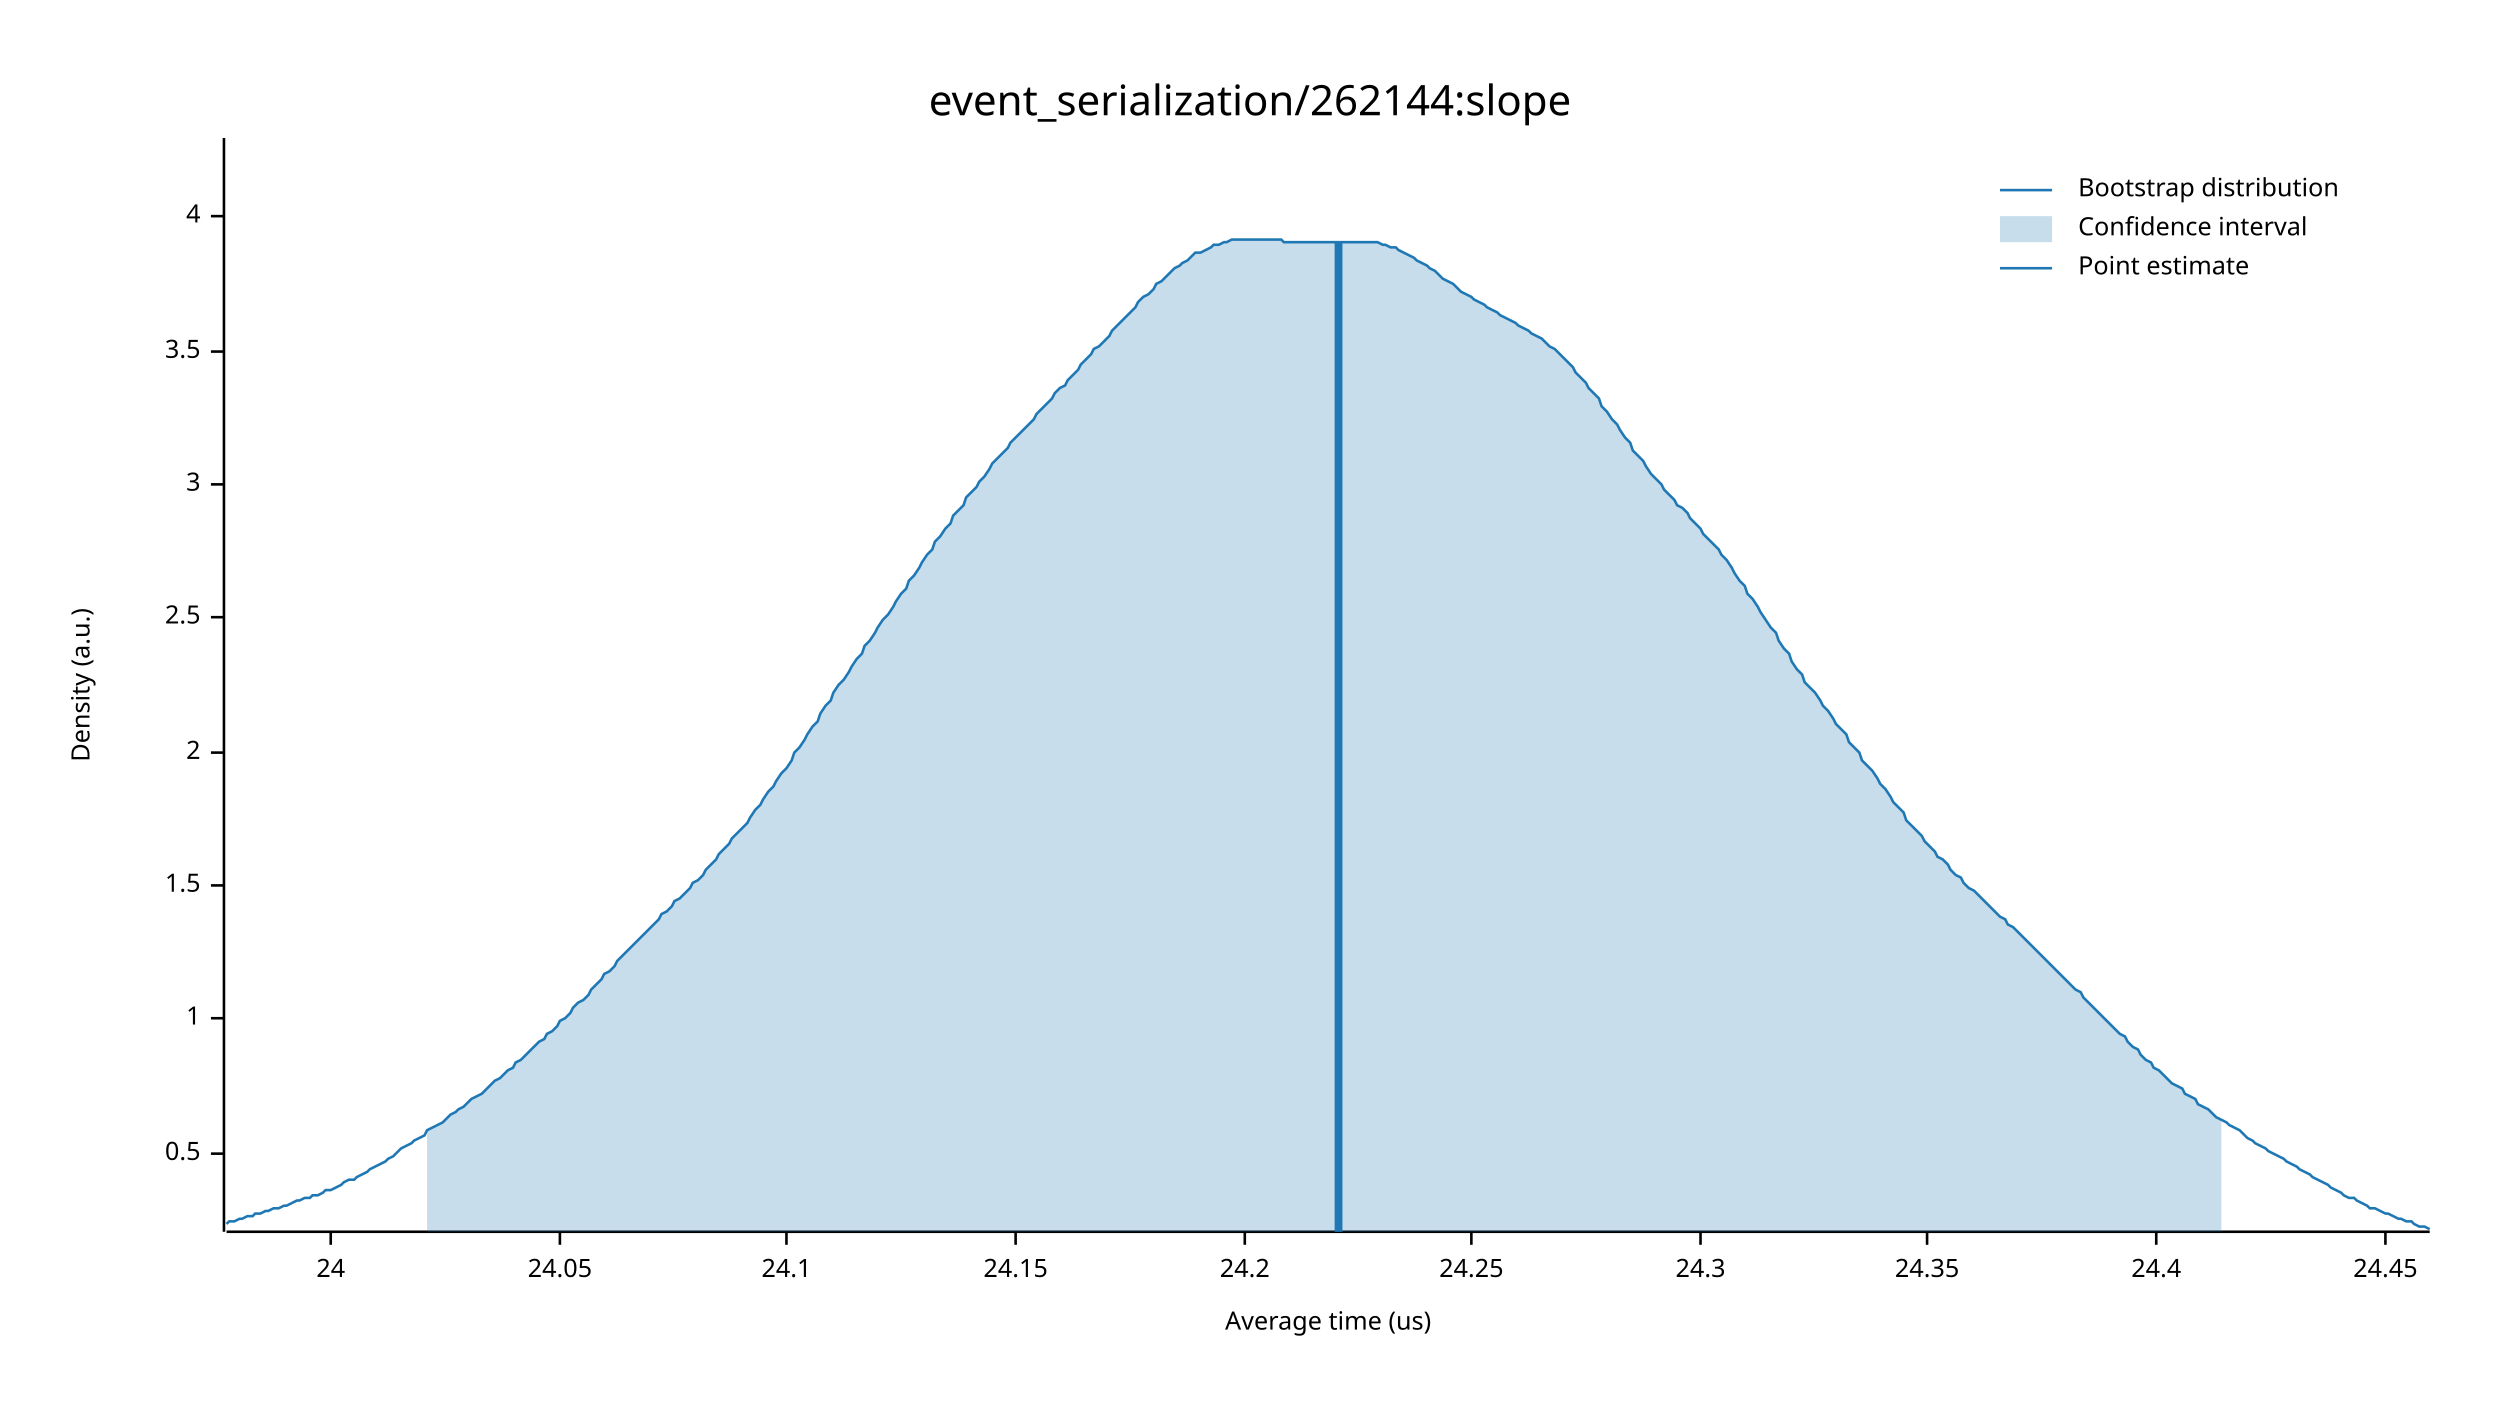
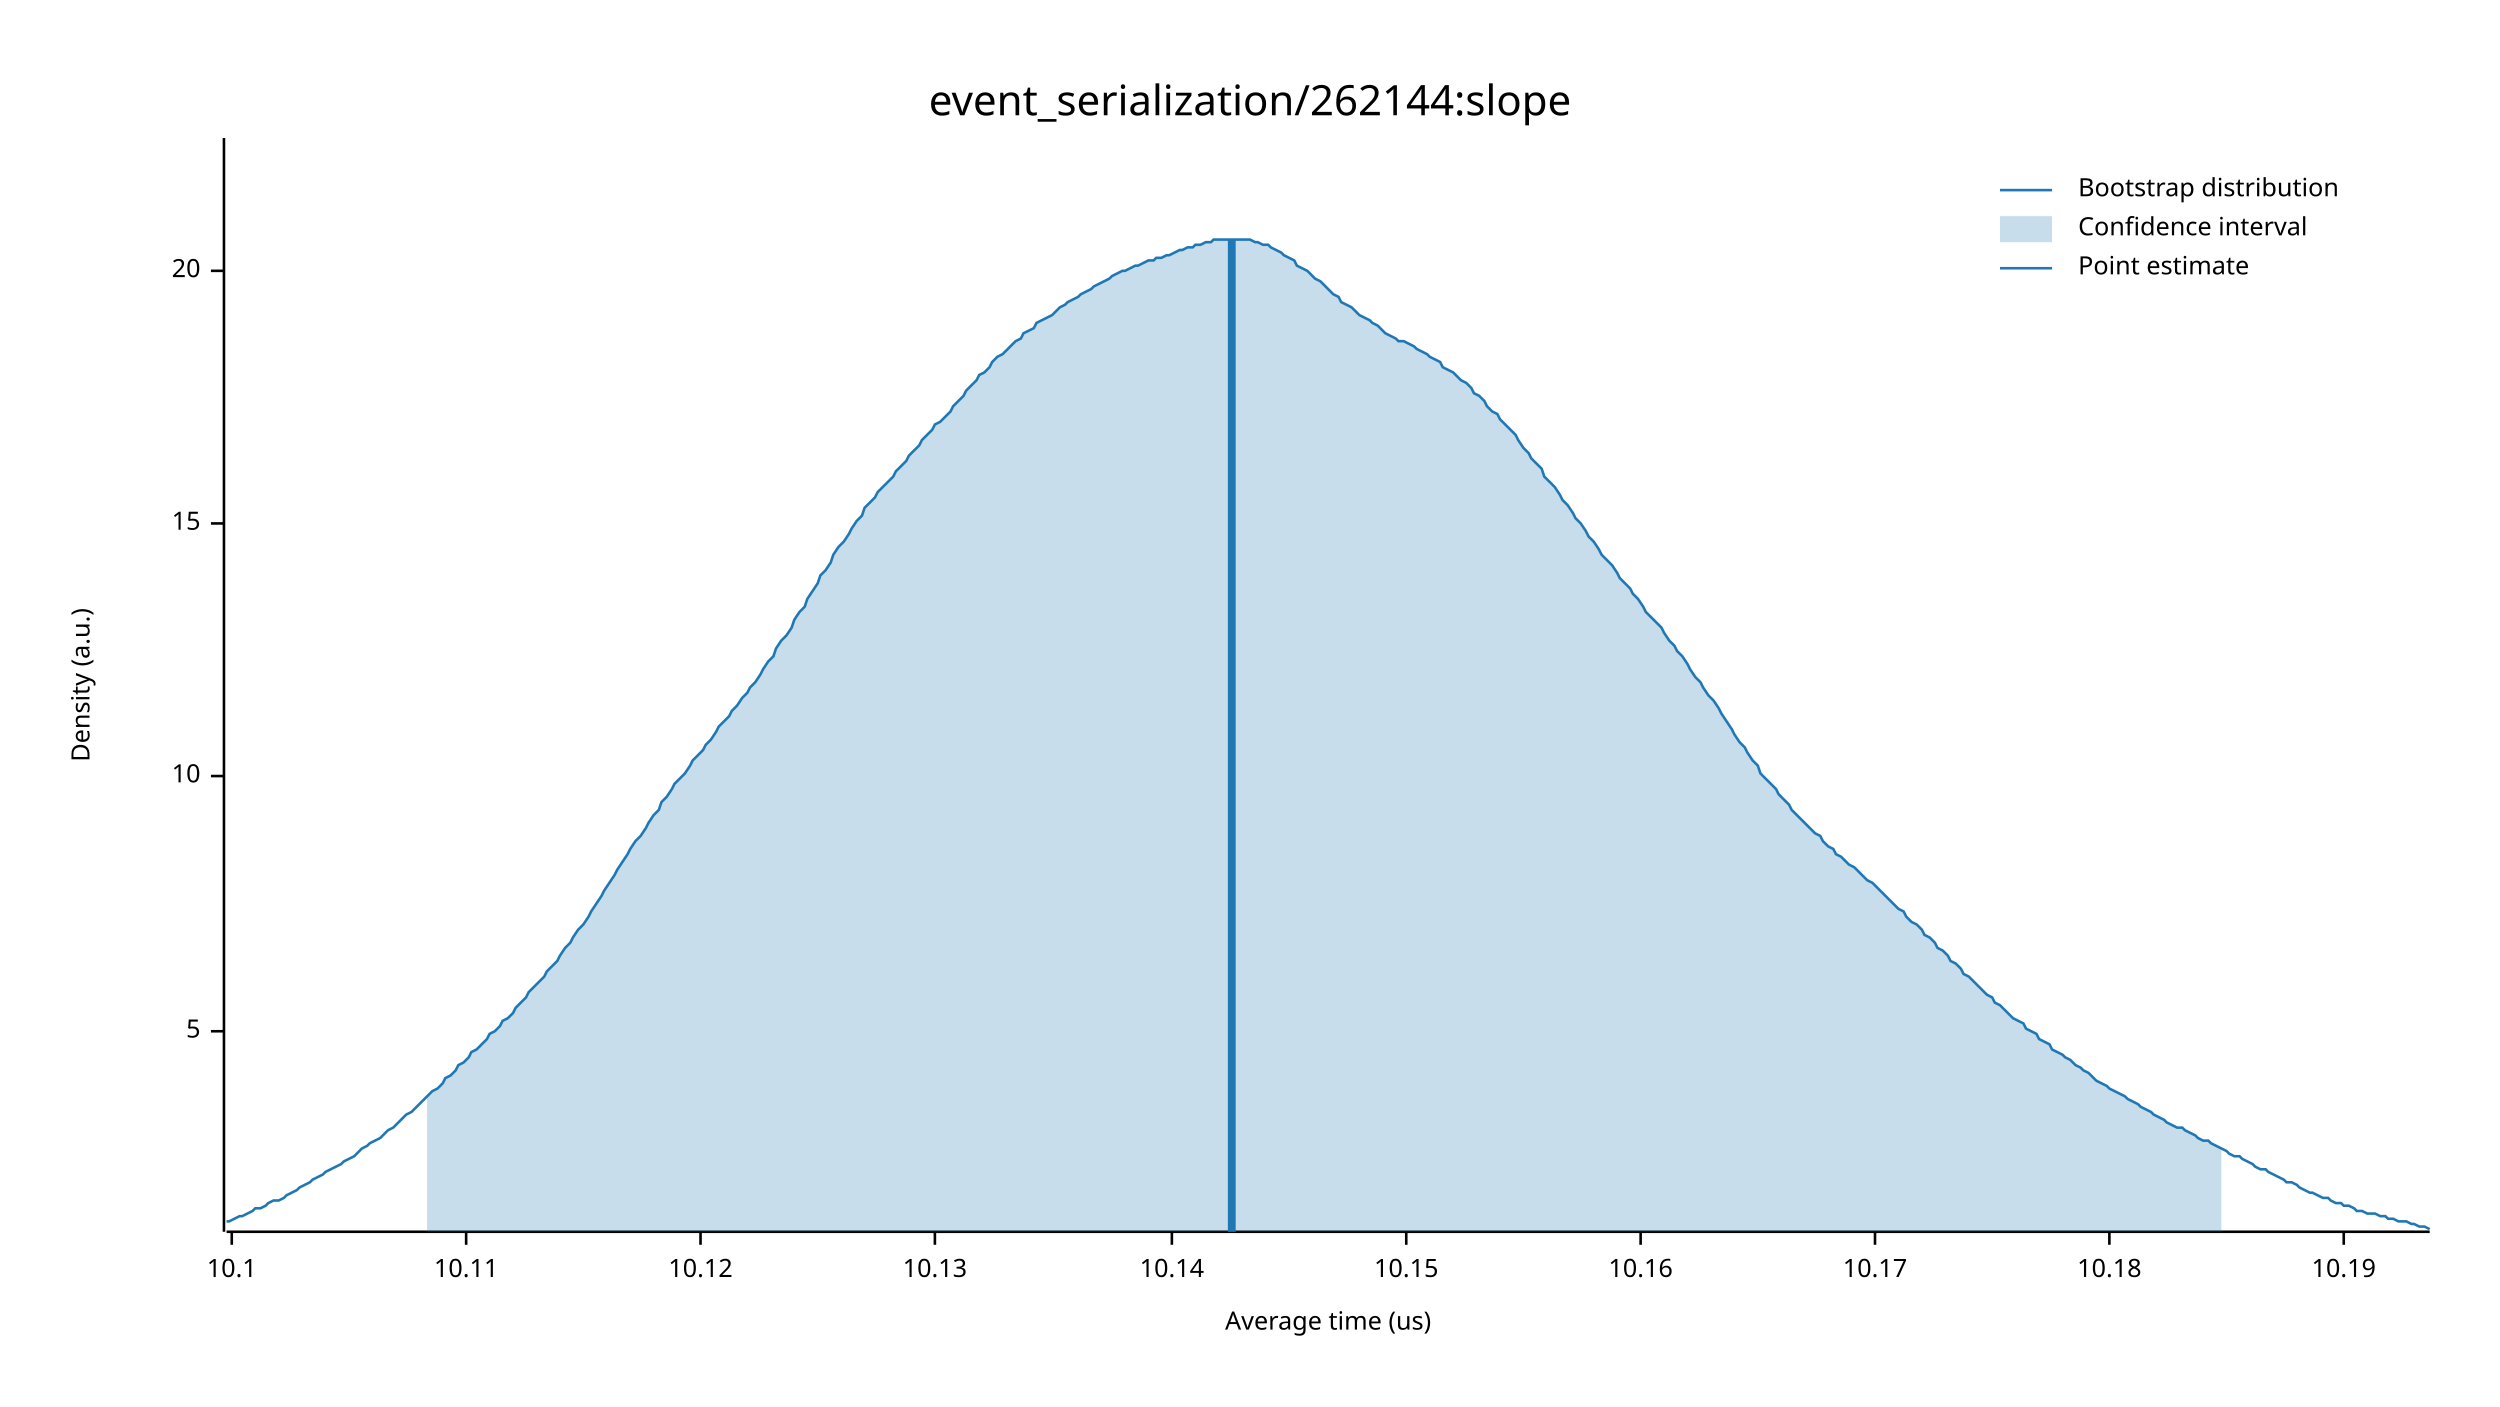
<svg xmlns="http://www.w3.org/2000/svg" width="960" height="540" viewBox="0 0 960 540">
  <text x="480" y="32" dy="0.76em" text-anchor="middle" font-family="sans-serif" font-size="16.129" opacity="1" fill="#000000">
event_serialization/262144:slope
</text>
  <text x="27" y="263" dy="0.76em" text-anchor="middle" font-family="sans-serif" font-size="9.677" opacity="1" fill="#000000" transform="rotate(270, 27, 263)">
Density (a.u.)
</text>
  <text x="510" y="513" dy="-0.5ex" text-anchor="middle" font-family="sans-serif" font-size="9.677" opacity="1" fill="#000000">
Average time (us)
</text>
  <polyline fill="none" opacity="1" stroke="#000000" stroke-width="1" points="86,53 86,473 " />
-   <text x="77" y="443" dy="0.5ex" text-anchor="end" font-family="sans-serif" font-size="9.677" opacity="1" fill="#000000">
- 0.5
+   <text x="77" y="396" dy="0.5ex" text-anchor="end" font-family="sans-serif" font-size="9.677" opacity="1" fill="#000000">
+ 5
</text>
-   <polyline fill="none" opacity="1" stroke="#000000" stroke-width="1" points="81,443 86,443 " />
-   <text x="77" y="391" dy="0.5ex" text-anchor="end" font-family="sans-serif" font-size="9.677" opacity="1" fill="#000000">
- 1
+   <polyline fill="none" opacity="1" stroke="#000000" stroke-width="1" points="81,396 86,396 " />
+   <text x="77" y="298" dy="0.5ex" text-anchor="end" font-family="sans-serif" font-size="9.677" opacity="1" fill="#000000">
+ 10
</text>
-   <polyline fill="none" opacity="1" stroke="#000000" stroke-width="1" points="81,391 86,391 " />
-   <text x="77" y="340" dy="0.5ex" text-anchor="end" font-family="sans-serif" font-size="9.677" opacity="1" fill="#000000">
- 1.5
+   <polyline fill="none" opacity="1" stroke="#000000" stroke-width="1" points="81,298 86,298 " />
+   <text x="77" y="201" dy="0.5ex" text-anchor="end" font-family="sans-serif" font-size="9.677" opacity="1" fill="#000000">
+ 15
</text>
-   <polyline fill="none" opacity="1" stroke="#000000" stroke-width="1" points="81,340 86,340 " />
-   <text x="77" y="289" dy="0.5ex" text-anchor="end" font-family="sans-serif" font-size="9.677" opacity="1" fill="#000000">
- 2
+   <polyline fill="none" opacity="1" stroke="#000000" stroke-width="1" points="81,201 86,201 " />
+   <text x="77" y="104" dy="0.5ex" text-anchor="end" font-family="sans-serif" font-size="9.677" opacity="1" fill="#000000">
+ 20
</text>
-   <polyline fill="none" opacity="1" stroke="#000000" stroke-width="1" points="81,289 86,289 " />
-   <text x="77" y="237" dy="0.5ex" text-anchor="end" font-family="sans-serif" font-size="9.677" opacity="1" fill="#000000">
- 2.5
+   <polyline fill="none" opacity="1" stroke="#000000" stroke-width="1" points="81,104 86,104 " />
+   <polyline fill="none" opacity="1" stroke="#000000" stroke-width="1" points="87,473 933,473 " />
+   <text x="89" y="483" dy="0.76em" text-anchor="middle" font-family="sans-serif" font-size="9.677" opacity="1" fill="#000000">
+ 10.1
</text>
-   <polyline fill="none" opacity="1" stroke="#000000" stroke-width="1" points="81,237 86,237 " />
-   <text x="77" y="186" dy="0.5ex" text-anchor="end" font-family="sans-serif" font-size="9.677" opacity="1" fill="#000000">
- 3
+   <polyline fill="none" opacity="1" stroke="#000000" stroke-width="1" points="89,473 89,478 " />
+   <text x="179" y="483" dy="0.76em" text-anchor="middle" font-family="sans-serif" font-size="9.677" opacity="1" fill="#000000">
+ 10.11
</text>
-   <polyline fill="none" opacity="1" stroke="#000000" stroke-width="1" points="81,186 86,186 " />
-   <text x="77" y="135" dy="0.5ex" text-anchor="end" font-family="sans-serif" font-size="9.677" opacity="1" fill="#000000">
- 3.5
+   <polyline fill="none" opacity="1" stroke="#000000" stroke-width="1" points="179,473 179,478 " />
+   <text x="269" y="483" dy="0.76em" text-anchor="middle" font-family="sans-serif" font-size="9.677" opacity="1" fill="#000000">
+ 10.12
</text>
-   <polyline fill="none" opacity="1" stroke="#000000" stroke-width="1" points="81,135 86,135 " />
-   <text x="77" y="83" dy="0.5ex" text-anchor="end" font-family="sans-serif" font-size="9.677" opacity="1" fill="#000000">
- 4
+   <polyline fill="none" opacity="1" stroke="#000000" stroke-width="1" points="269,473 269,478 " />
+   <text x="359" y="483" dy="0.76em" text-anchor="middle" font-family="sans-serif" font-size="9.677" opacity="1" fill="#000000">
+ 10.13
</text>
-   <polyline fill="none" opacity="1" stroke="#000000" stroke-width="1" points="81,83 86,83 " />
-   <polyline fill="none" opacity="1" stroke="#000000" stroke-width="1" points="87,473 933,473 " />
-   <text x="127" y="483" dy="0.76em" text-anchor="middle" font-family="sans-serif" font-size="9.677" opacity="1" fill="#000000">
- 24
+   <polyline fill="none" opacity="1" stroke="#000000" stroke-width="1" points="359,473 359,478 " />
+   <text x="450" y="483" dy="0.76em" text-anchor="middle" font-family="sans-serif" font-size="9.677" opacity="1" fill="#000000">
+ 10.14
</text>
-   <polyline fill="none" opacity="1" stroke="#000000" stroke-width="1" points="127,473 127,478 " />
-   <text x="215" y="483" dy="0.76em" text-anchor="middle" font-family="sans-serif" font-size="9.677" opacity="1" fill="#000000">
- 24.05
+   <polyline fill="none" opacity="1" stroke="#000000" stroke-width="1" points="450,473 450,478 " />
+   <text x="540" y="483" dy="0.76em" text-anchor="middle" font-family="sans-serif" font-size="9.677" opacity="1" fill="#000000">
+ 10.15
</text>
-   <polyline fill="none" opacity="1" stroke="#000000" stroke-width="1" points="215,473 215,478 " />
-   <text x="302" y="483" dy="0.76em" text-anchor="middle" font-family="sans-serif" font-size="9.677" opacity="1" fill="#000000">
- 24.1
+   <polyline fill="none" opacity="1" stroke="#000000" stroke-width="1" points="540,473 540,478 " />
+   <text x="630" y="483" dy="0.76em" text-anchor="middle" font-family="sans-serif" font-size="9.677" opacity="1" fill="#000000">
+ 10.16
</text>
-   <polyline fill="none" opacity="1" stroke="#000000" stroke-width="1" points="302,473 302,478 " />
-   <text x="390" y="483" dy="0.76em" text-anchor="middle" font-family="sans-serif" font-size="9.677" opacity="1" fill="#000000">
- 24.15
+   <polyline fill="none" opacity="1" stroke="#000000" stroke-width="1" points="630,473 630,478 " />
+   <text x="720" y="483" dy="0.76em" text-anchor="middle" font-family="sans-serif" font-size="9.677" opacity="1" fill="#000000">
+ 10.17
</text>
-   <polyline fill="none" opacity="1" stroke="#000000" stroke-width="1" points="390,473 390,478 " />
-   <text x="478" y="483" dy="0.76em" text-anchor="middle" font-family="sans-serif" font-size="9.677" opacity="1" fill="#000000">
- 24.2
+   <polyline fill="none" opacity="1" stroke="#000000" stroke-width="1" points="720,473 720,478 " />
+   <text x="810" y="483" dy="0.76em" text-anchor="middle" font-family="sans-serif" font-size="9.677" opacity="1" fill="#000000">
+ 10.18
</text>
-   <polyline fill="none" opacity="1" stroke="#000000" stroke-width="1" points="478,473 478,478 " />
-   <text x="565" y="483" dy="0.76em" text-anchor="middle" font-family="sans-serif" font-size="9.677" opacity="1" fill="#000000">
- 24.25
+   <polyline fill="none" opacity="1" stroke="#000000" stroke-width="1" points="810,473 810,478 " />
+   <text x="900" y="483" dy="0.76em" text-anchor="middle" font-family="sans-serif" font-size="9.677" opacity="1" fill="#000000">
+ 10.19
</text>
-   <polyline fill="none" opacity="1" stroke="#000000" stroke-width="1" points="565,473 565,478 " />
-   <text x="653" y="483" dy="0.76em" text-anchor="middle" font-family="sans-serif" font-size="9.677" opacity="1" fill="#000000">
- 24.3
- </text>
-   <polyline fill="none" opacity="1" stroke="#000000" stroke-width="1" points="653,473 653,478 " />
-   <text x="740" y="483" dy="0.76em" text-anchor="middle" font-family="sans-serif" font-size="9.677" opacity="1" fill="#000000">
- 24.35
- </text>
-   <polyline fill="none" opacity="1" stroke="#000000" stroke-width="1" points="740,473 740,478 " />
-   <text x="828" y="483" dy="0.76em" text-anchor="middle" font-family="sans-serif" font-size="9.677" opacity="1" fill="#000000">
- 24.4
- </text>
-   <polyline fill="none" opacity="1" stroke="#000000" stroke-width="1" points="828,473 828,478 " />
-   <text x="916" y="483" dy="0.76em" text-anchor="middle" font-family="sans-serif" font-size="9.677" opacity="1" fill="#000000">
- 24.45
- </text>
-   <polyline fill="none" opacity="1" stroke="#000000" stroke-width="1" points="916,473 916,478 " />
-   <polyline fill="none" opacity="1" stroke="#1F78B4" stroke-width="1" points="87,470 88,469 90,469 92,468 93,468 95,467 97,467 98,466 100,466 102,465 103,465 105,464 107,464 109,463 110,463 112,462 114,461 115,461 117,460 119,460 120,459 122,459 124,458 125,457 127,457 129,456 131,455 132,454 134,453 136,453 137,452 139,451 141,450 142,449 144,448 146,447 148,446 149,445 151,444 153,442 154,441 156,440 158,439 159,438 161,437 163,436 164,434 166,433 168,432 170,431 171,430 173,428 175,427 176,426 178,425 180,423 181,422 183,421 185,420 187,418 188,417 190,415 192,414 193,413 195,411 197,410 198,408 200,407 202,405 203,404 205,402 207,400 209,399 210,397 212,396 214,394 215,392 217,391 219,389 220,387 222,385 224,384 226,382 227,380 229,378 231,376 232,374 234,373 236,371 237,369 239,367 241,365 242,364 244,362 246,360 248,358 249,357 251,355 253,353 254,351 256,350 258,348 259,346 261,345 263,343 265,341 266,339 268,338 270,336 271,334 273,332 275,330 276,328 278,326 280,324 281,322 283,320 285,318 287,316 288,314 290,311 292,309 293,307 295,304 297,302 298,300 300,297 302,295 304,292 305,289 307,287 309,284 310,282 312,279 314,277 315,274 317,271 319,269 320,266 322,263 324,261 326,258 327,256 329,253 331,251 332,248 334,246 336,243 337,241 339,238 341,236 343,233 344,231 346,228 348,226 349,223 351,221 353,218 354,216 356,213 358,211 359,208 361,206 363,203 365,201 366,198 368,196 370,194 371,191 373,189 375,187 376,185 378,183 380,180 381,178 383,176 385,174 387,172 388,170 390,168 392,166 393,165 395,163 397,161 398,159 400,157 402,155 404,153 405,151 407,149 409,148 410,146 412,144 414,142 415,140 417,138 419,136 420,134 422,133 424,131 426,129 427,127 429,125 431,123 432,122 434,120 436,118 437,116 439,114 441,113 443,111 444,109 446,108 448,106 449,105 451,103 453,102 454,101 456,100 458,98 459,97 461,97 463,96 465,95 466,94 468,94 470,93 471,93 473,92 475,92 476,92 478,92 480,92 482,92 483,92 485,92 487,92 488,92 490,92 492,92 493,93 495,93 497,93 498,93 500,93 502,93 504,93 505,93 507,93 509,93 510,93 512,93 514,93 515,93 517,93 519,93 521,93 522,93 524,93 526,93 527,93 529,93 531,94 532,94 534,95 536,95 537,96 539,97 541,98 543,99 544,100 546,101 548,102 549,103 551,104 553,106 554,107 556,108 558,109 560,111 561,112 563,113 565,114 566,115 568,116 570,117 571,118 573,119 575,120 576,121 578,122 580,123 582,124 583,125 585,126 587,127 588,128 590,129 592,130 593,131 595,133 597,134 599,136 600,137 602,139 604,141 605,143 607,145 609,147 610,149 612,151 614,153 615,156 617,158 619,161 621,163 622,165 624,168 626,170 627,173 629,175 631,177 632,179 634,182 636,184 638,186 639,188 641,190 643,192 644,194 646,195 648,197 649,199 651,201 653,203 654,205 656,207 658,209 660,211 661,213 663,215 665,218 666,220 668,223 670,225 671,228 673,230 675,233 676,235 678,238 680,241 682,243 683,246 685,249 687,251 688,254 690,257 692,259 693,262 695,264 697,266 699,269 700,271 702,273 704,276 705,278 707,280 709,282 710,285 712,287 714,289 715,292 717,294 719,296 721,299 722,301 724,303 726,306 727,308 729,310 731,312 732,315 734,317 736,319 738,321 739,323 741,325 743,327 744,329 746,330 748,332 749,334 751,336 753,337 754,339 756,341 758,342 760,344 761,345 763,347 765,349 766,350 768,352 770,353 771,355 773,356 775,358 777,360 778,361 780,363 782,365 783,366 785,368 787,370 788,371 790,373 792,375 793,376 795,378 797,380 799,381 800,383 802,385 804,387 805,388 807,390 809,392 810,393 812,395 814,397 816,398 817,400 819,402 821,403 822,405 824,407 826,408 827,410 829,411 831,413 832,414 834,416 836,417 838,418 839,420 841,421 843,422 844,424 846,425 848,426 849,427 851,429 853,430 855,431 856,432 858,433 860,434 861,435 863,437 865,438 866,439 868,440 870,441 871,442 873,443 875,444 877,445 878,446 880,447 882,448 883,449 885,450 887,451 888,452 890,453 892,454 894,455 895,456 897,457 899,458 900,459 902,460 904,460 905,461 907,462 909,463 910,464 912,464 914,465 916,466 917,466 919,467 921,468 922,468 924,469 926,469 927,470 929,471 931,471 933,472 " />
-   <polygon opacity="0.25" fill="#1F78B4" points="164,434 166,433 168,432 170,431 171,430 173,428 175,427 176,426 178,425 180,423 181,422 183,421 185,420 187,418 188,417 190,415 192,414 193,413 195,411 197,410 198,408 200,407 202,405 203,404 205,402 207,400 209,399 210,397 212,396 214,394 215,392 217,391 219,389 220,387 222,385 224,384 226,382 227,380 229,378 231,376 232,374 234,373 236,371 237,369 239,367 241,365 242,364 244,362 246,360 248,358 249,357 251,355 253,353 254,351 256,350 258,348 259,346 261,345 263,343 265,341 266,339 268,338 270,336 271,334 273,332 275,330 276,328 278,326 280,324 281,322 283,320 285,318 287,316 288,314 290,311 292,309 293,307 295,304 297,302 298,300 300,297 302,295 304,292 305,289 307,287 309,284 310,282 312,279 314,277 315,274 317,271 319,269 320,266 322,263 324,261 326,258 327,256 329,253 331,251 332,248 334,246 336,243 337,241 339,238 341,236 343,233 344,231 346,228 348,226 349,223 351,221 353,218 354,216 356,213 358,211 359,208 361,206 363,203 365,201 366,198 368,196 370,194 371,191 373,189 375,187 376,185 378,183 380,180 381,178 383,176 385,174 387,172 388,170 390,168 392,166 393,165 395,163 397,161 398,159 400,157 402,155 404,153 405,151 407,149 409,148 410,146 412,144 414,142 415,140 417,138 419,136 420,134 422,133 424,131 426,129 427,127 429,125 431,123 432,122 434,120 436,118 437,116 439,114 441,113 443,111 444,109 446,108 448,106 449,105 451,103 453,102 454,101 456,100 458,98 459,97 461,97 463,96 465,95 466,94 468,94 470,93 471,93 473,92 475,92 476,92 478,92 480,92 482,92 483,92 485,92 487,92 488,92 490,92 492,92 493,93 495,93 497,93 498,93 500,93 502,93 504,93 505,93 507,93 509,93 510,93 512,93 514,93 515,93 517,93 519,93 521,93 522,93 524,93 526,93 527,93 529,93 531,94 532,94 534,95 536,95 537,96 539,97 541,98 543,99 544,100 546,101 548,102 549,103 551,104 553,106 554,107 556,108 558,109 560,111 561,112 563,113 565,114 566,115 568,116 570,117 571,118 573,119 575,120 576,121 578,122 580,123 582,124 583,125 585,126 587,127 588,128 590,129 592,130 593,131 595,133 597,134 599,136 600,137 602,139 604,141 605,143 607,145 609,147 610,149 612,151 614,153 615,156 617,158 619,161 621,163 622,165 624,168 626,170 627,173 629,175 631,177 632,179 634,182 636,184 638,186 639,188 641,190 643,192 644,194 646,195 648,197 649,199 651,201 653,203 654,205 656,207 658,209 660,211 661,213 663,215 665,218 666,220 668,223 670,225 671,228 673,230 675,233 676,235 678,238 680,241 682,243 683,246 685,249 687,251 688,254 690,257 692,259 693,262 695,264 697,266 699,269 700,271 702,273 704,276 705,278 707,280 709,282 710,285 712,287 714,289 715,292 717,294 719,296 721,299 722,301 724,303 726,306 727,308 729,310 731,312 732,315 734,317 736,319 738,321 739,323 741,325 743,327 744,329 746,330 748,332 749,334 751,336 753,337 754,339 756,341 758,342 760,344 761,345 763,347 765,349 766,350 768,352 770,353 771,355 773,356 775,358 777,360 778,361 780,363 782,365 783,366 785,368 787,370 788,371 790,373 792,375 793,376 795,378 797,380 799,381 800,383 802,385 804,387 805,388 807,390 809,392 810,393 812,395 814,397 816,398 817,400 819,402 821,403 822,405 824,407 826,408 827,410 829,411 831,413 832,414 834,416 836,417 838,418 839,420 841,421 843,422 844,424 846,425 848,426 849,427 851,429 853,430 853,473 164,473 " />
-   <polyline fill="none" opacity="1" stroke="#1F78B4" stroke-width="3" points="514,473 514,93 " />
+   <polyline fill="none" opacity="1" stroke="#000000" stroke-width="1" points="900,473 900,478 " />
+   <polyline fill="none" opacity="1" stroke="#1F78B4" stroke-width="1" points="87,469 88,469 90,468 92,467 93,467 95,466 97,465 98,464 100,464 102,463 103,462 105,461 107,461 109,460 110,459 112,458 114,457 115,456 117,455 119,454 120,453 122,452 124,451 125,450 127,449 129,448 131,447 132,446 134,445 136,444 137,443 139,441 141,440 142,439 144,438 146,437 148,435 149,434 151,433 153,431 154,430 156,428 158,427 159,426 161,424 163,422 164,421 166,419 168,418 170,416 171,414 173,413 175,411 176,409 178,408 180,406 181,404 183,403 185,401 187,399 188,397 190,396 192,394 193,392 195,391 197,389 198,387 200,385 202,383 203,381 205,379 207,377 209,375 210,373 212,371 214,369 215,367 217,364 219,362 220,360 222,357 224,355 226,352 227,350 229,347 231,344 232,342 234,339 236,336 237,334 239,331 241,328 242,326 244,323 246,321 248,318 249,316 251,313 253,311 254,308 256,306 258,303 259,301 261,299 263,297 265,294 266,292 268,290 270,288 271,286 273,284 275,281 276,279 278,277 280,275 281,273 283,271 285,268 287,266 288,264 290,262 292,259 293,257 295,254 297,252 298,249 300,246 302,244 304,241 305,238 307,235 309,233 310,230 312,227 314,224 315,221 317,219 319,216 320,213 322,210 324,208 326,205 327,203 329,200 331,198 332,195 334,193 336,191 337,189 339,187 341,185 343,183 344,181 346,179 348,177 349,175 351,173 353,171 354,169 356,167 358,165 359,163 361,162 363,160 365,158 366,156 368,154 370,152 371,150 373,148 375,146 376,144 378,143 380,141 381,139 383,137 385,136 387,134 388,133 390,131 392,130 393,128 395,127 397,126 398,124 400,123 402,122 404,121 405,120 407,118 409,117 410,116 412,115 414,114 415,113 417,112 419,111 420,110 422,109 424,108 426,107 427,106 429,105 431,104 432,104 434,103 436,102 437,102 439,101 441,100 443,100 444,99 446,99 448,98 449,98 451,97 453,96 454,96 456,95 458,95 459,94 461,94 463,93 465,93 466,92 468,92 470,92 471,92 473,92 475,92 476,92 478,92 480,92 482,93 483,93 485,94 487,94 488,95 490,96 492,97 493,98 495,99 497,100 498,102 500,103 502,104 504,106 505,107 507,108 509,110 510,111 512,113 514,114 515,116 517,117 519,118 521,120 522,121 524,122 526,123 527,124 529,125 531,127 532,128 534,129 536,130 537,131 539,131 541,132 543,133 544,134 546,135 548,136 549,137 551,138 553,139 554,141 556,142 558,143 560,145 561,146 563,147 565,149 566,151 568,152 570,154 571,156 573,158 575,159 576,161 578,163 580,165 582,167 583,169 585,172 587,174 588,176 590,178 592,180 593,183 595,185 597,187 599,190 600,192 602,194 604,197 605,199 607,201 609,204 610,206 612,208 614,211 615,213 617,215 619,217 621,220 622,222 624,224 626,226 627,228 629,230 631,233 632,235 634,237 636,239 638,241 639,243 641,246 643,248 644,250 646,252 648,255 649,257 651,260 653,262 654,264 656,267 658,269 660,272 661,274 663,277 665,280 666,282 668,285 670,287 671,289 673,292 675,294 676,297 678,299 680,301 682,303 683,305 685,307 687,309 688,311 690,313 692,315 693,316 695,318 697,320 699,321 700,323 702,325 704,326 705,328 707,329 709,331 710,332 712,333 714,335 715,336 717,338 719,339 721,341 722,342 724,344 726,346 727,347 729,349 731,350 732,352 734,354 736,355 738,357 739,359 741,360 743,362 744,364 746,365 748,367 749,369 751,370 753,372 754,374 756,375 758,377 760,379 761,380 763,382 765,383 766,385 768,386 770,388 771,389 773,391 775,392 777,393 778,395 780,396 782,397 783,399 785,400 787,401 788,403 790,404 792,405 793,406 795,407 797,409 799,410 800,411 802,412 804,414 805,415 807,416 809,417 810,418 812,419 814,420 816,421 817,422 819,423 821,424 822,425 824,426 826,427 827,428 829,429 831,430 832,431 834,432 836,433 838,433 839,434 841,435 843,436 844,437 846,438 848,438 849,439 851,440 853,441 855,442 856,443 858,444 860,444 861,445 863,446 865,447 866,448 868,449 870,449 871,450 873,451 875,452 877,453 878,454 880,454 882,455 883,456 885,457 887,458 888,458 890,459 892,460 894,460 895,461 897,462 899,462 900,463 902,463 904,464 905,465 907,465 909,466 910,466 912,466 914,467 916,467 917,468 919,468 921,469 922,469 924,469 926,470 927,470 929,471 931,471 933,472 " />
+   <polygon opacity="0.25" fill="#1F78B4" points="164,421 166,419 168,418 170,416 171,414 173,413 175,411 176,409 178,408 180,406 181,404 183,403 185,401 187,399 188,397 190,396 192,394 193,392 195,391 197,389 198,387 200,385 202,383 203,381 205,379 207,377 209,375 210,373 212,371 214,369 215,367 217,364 219,362 220,360 222,357 224,355 226,352 227,350 229,347 231,344 232,342 234,339 236,336 237,334 239,331 241,328 242,326 244,323 246,321 248,318 249,316 251,313 253,311 254,308 256,306 258,303 259,301 261,299 263,297 265,294 266,292 268,290 270,288 271,286 273,284 275,281 276,279 278,277 280,275 281,273 283,271 285,268 287,266 288,264 290,262 292,259 293,257 295,254 297,252 298,249 300,246 302,244 304,241 305,238 307,235 309,233 310,230 312,227 314,224 315,221 317,219 319,216 320,213 322,210 324,208 326,205 327,203 329,200 331,198 332,195 334,193 336,191 337,189 339,187 341,185 343,183 344,181 346,179 348,177 349,175 351,173 353,171 354,169 356,167 358,165 359,163 361,162 363,160 365,158 366,156 368,154 370,152 371,150 373,148 375,146 376,144 378,143 380,141 381,139 383,137 385,136 387,134 388,133 390,131 392,130 393,128 395,127 397,126 398,124 400,123 402,122 404,121 405,120 407,118 409,117 410,116 412,115 414,114 415,113 417,112 419,111 420,110 422,109 424,108 426,107 427,106 429,105 431,104 432,104 434,103 436,102 437,102 439,101 441,100 443,100 444,99 446,99 448,98 449,98 451,97 453,96 454,96 456,95 458,95 459,94 461,94 463,93 465,93 466,92 468,92 470,92 471,92 473,92 475,92 476,92 478,92 480,92 482,93 483,93 485,94 487,94 488,95 490,96 492,97 493,98 495,99 497,100 498,102 500,103 502,104 504,106 505,107 507,108 509,110 510,111 512,113 514,114 515,116 517,117 519,118 521,120 522,121 524,122 526,123 527,124 529,125 531,127 532,128 534,129 536,130 537,131 539,131 541,132 543,133 544,134 546,135 548,136 549,137 551,138 553,139 554,141 556,142 558,143 560,145 561,146 563,147 565,149 566,151 568,152 570,154 571,156 573,158 575,159 576,161 578,163 580,165 582,167 583,169 585,172 587,174 588,176 590,178 592,180 593,183 595,185 597,187 599,190 600,192 602,194 604,197 605,199 607,201 609,204 610,206 612,208 614,211 615,213 617,215 619,217 621,220 622,222 624,224 626,226 627,228 629,230 631,233 632,235 634,237 636,239 638,241 639,243 641,246 643,248 644,250 646,252 648,255 649,257 651,260 653,262 654,264 656,267 658,269 660,272 661,274 663,277 665,280 666,282 668,285 670,287 671,289 673,292 675,294 676,297 678,299 680,301 682,303 683,305 685,307 687,309 688,311 690,313 692,315 693,316 695,318 697,320 699,321 700,323 702,325 704,326 705,328 707,329 709,331 710,332 712,333 714,335 715,336 717,338 719,339 721,341 722,342 724,344 726,346 727,347 729,349 731,350 732,352 734,354 736,355 738,357 739,359 741,360 743,362 744,364 746,365 748,367 749,369 751,370 753,372 754,374 756,375 758,377 760,379 761,380 763,382 765,383 766,385 768,386 770,388 771,389 773,391 775,392 777,393 778,395 780,396 782,397 783,399 785,400 787,401 788,403 790,404 792,405 793,406 795,407 797,409 799,410 800,411 802,412 804,414 805,415 807,416 809,417 810,418 812,419 814,420 816,421 817,422 819,423 821,424 822,425 824,426 826,427 827,428 829,429 831,430 832,431 834,432 836,433 838,433 839,434 841,435 843,436 844,437 846,438 848,438 849,439 851,440 853,441 853,473 164,473 " />
+   <polyline fill="none" opacity="1" stroke="#1F78B4" stroke-width="3" points="473,473 473,92 " />
  <text x="798" y="68" dy="0.76em" text-anchor="start" font-family="sans-serif" font-size="9.677" opacity="1" fill="#000000">
Bootstrap distribution
</text>
  <text x="798" y="83" dy="0.76em" text-anchor="start" font-family="sans-serif" font-size="9.677" opacity="1" fill="#000000">
Confidence interval
</text>
  <text x="798" y="98" dy="0.76em" text-anchor="start" font-family="sans-serif" font-size="9.677" opacity="1" fill="#000000">
Point estimate
</text>
  <polyline fill="none" opacity="1" stroke="#1F78B4" stroke-width="1" points="768,73 788,73 " />
  <rect x="768" y="83" width="20" height="10" opacity="0.25" fill="#1F78B4" stroke="none" />
  <polyline fill="none" opacity="1" stroke="#1F78B4" stroke-width="1" points="768,103 788,103 " />
</svg>
